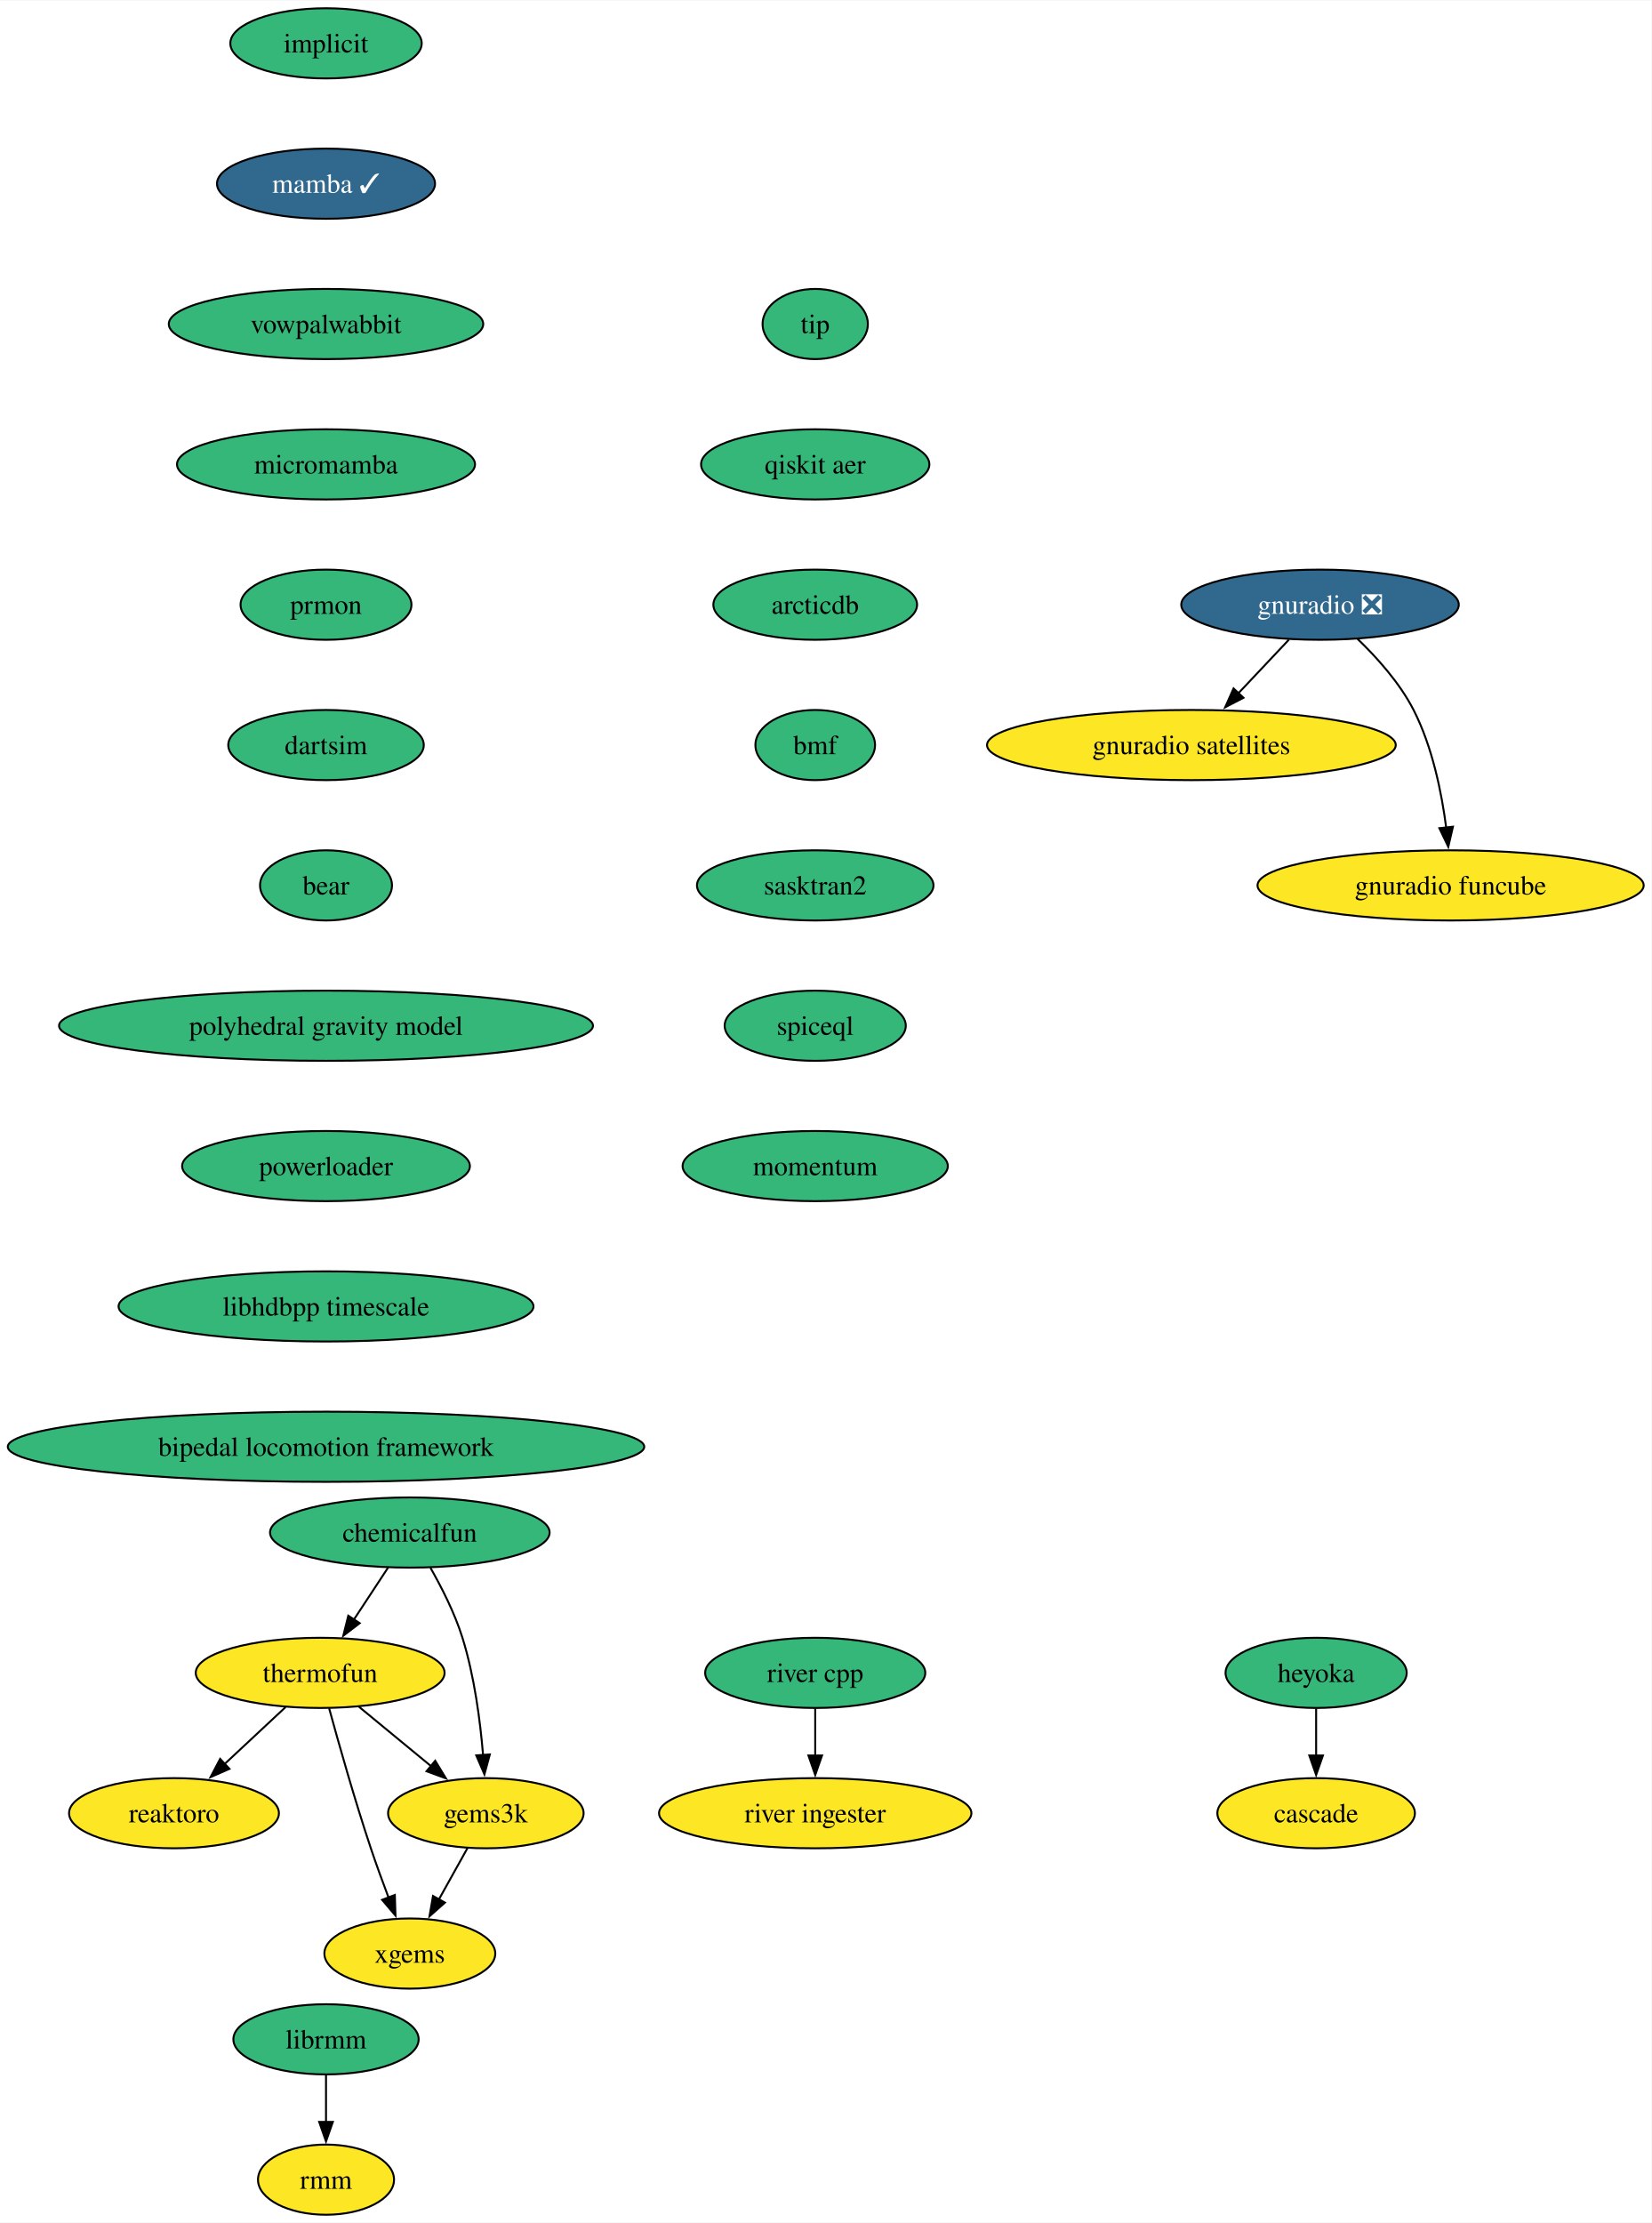
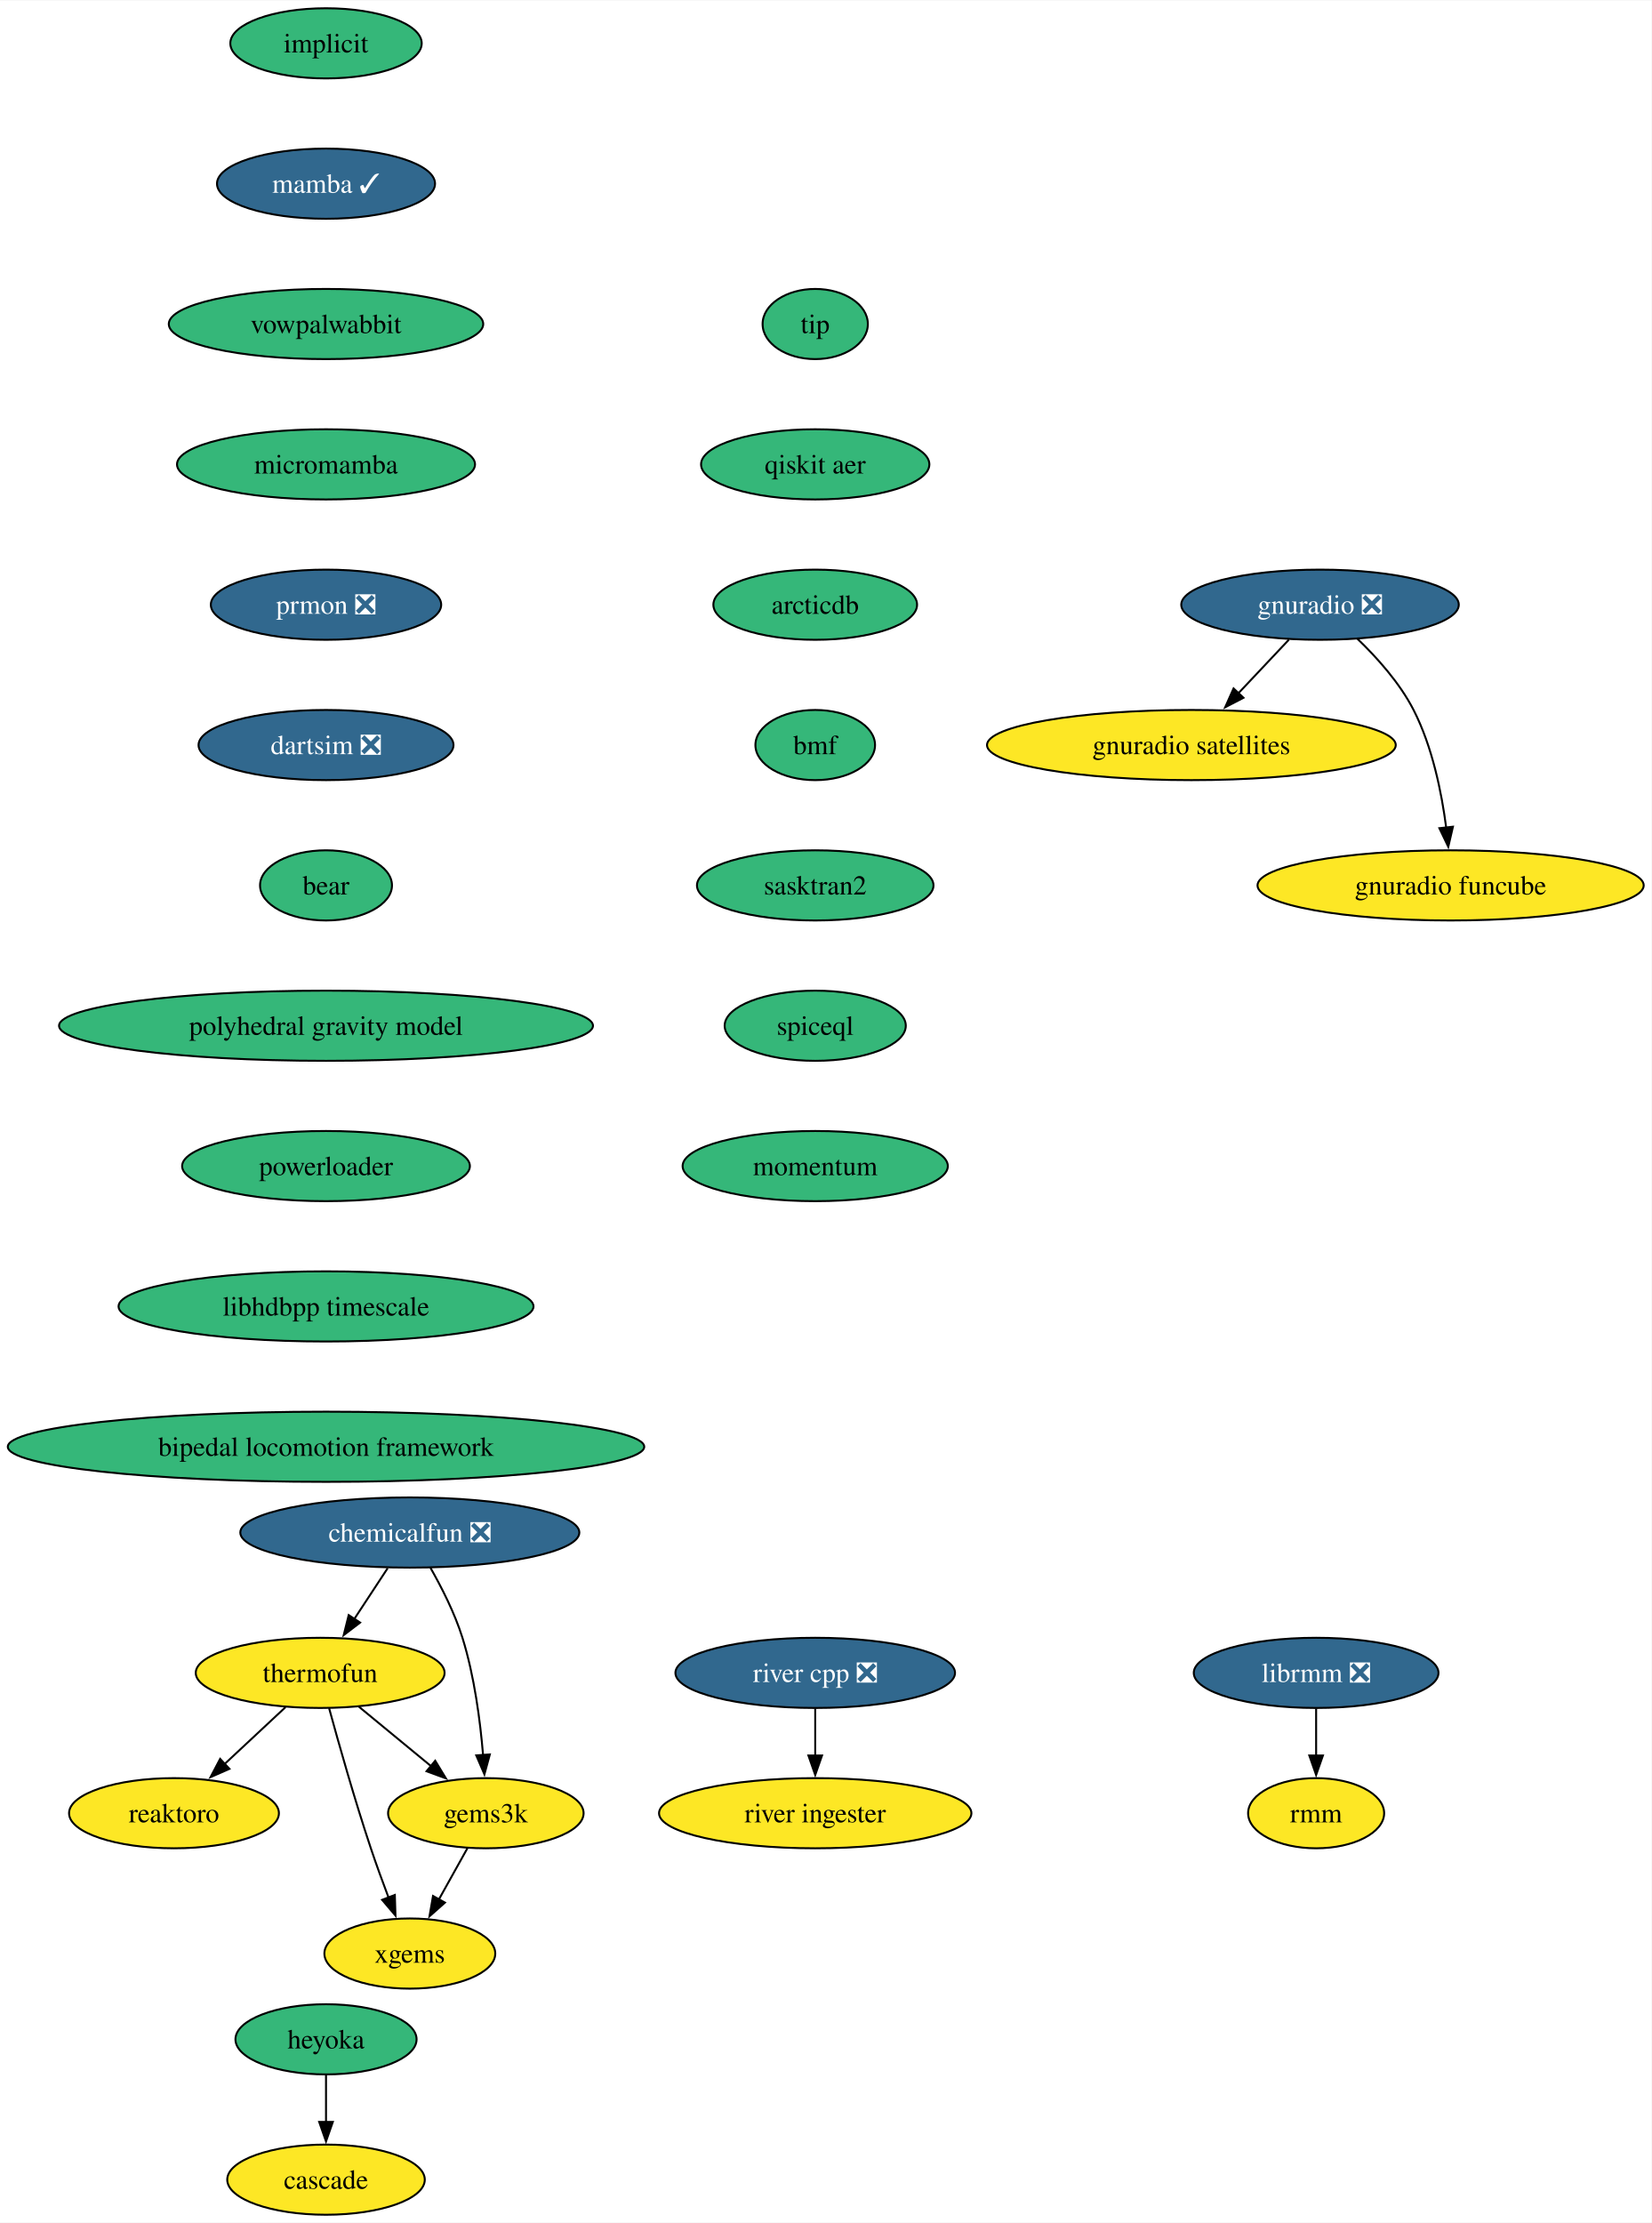
<svg xmlns="http://www.w3.org/2000/svg" xmlns:xlink="http://www.w3.org/1999/xlink" width="847pt" height="1140pt" viewBox="0.00 0.00 847.35 1140.00">
  <g id="graph0" class="graph" transform="scale(1 1) rotate(0) translate(4 1136)">
    <polygon fill="white" stroke="none" points="-4,4 -4,-1136 843.35,-1136 843.35,4 -4,4" />
    <g id="node1" class="node">
      <g id="a_node1">
        <a xlink:href="https://github.com/conda-forge/implicit-feedstock" xlink:title="implicit">
          <ellipse fill="#35b779" stroke="black" cx="163.27" cy="-1114" rx="49.1" ry="18" />
          <text text-anchor="middle" x="163.27" y="-1109.33" font-family="Times,serif" font-size="14.00">implicit</text>
        </a>
      </g>
    </g>
    <g id="node2" class="node">
      <g id="a_node2">
        <a xlink:href="https://github.com/conda-forge/mamba-feedstock/pull/228" xlink:title="mamba ✓">
          <ellipse fill="#31688e" stroke="black" cx="163.27" cy="-1042" rx="55.94" ry="18" />
          <text text-anchor="middle" x="163.27" y="-1037.33" font-family="Times,serif" font-size="14.00" fill="white">mamba ✓</text>
        </a>
      </g>
    </g>
    <g id="node4" class="node">
      <g id="a_node4">
        <a xlink:href="https://github.com/conda-forge/vowpalwabbit-feedstock" xlink:title="vowpalwabbit">
          <ellipse fill="#35b779" stroke="black" cx="163.27" cy="-970" rx="80.67" ry="18" />
          <text text-anchor="middle" x="163.27" y="-965.33" font-family="Times,serif" font-size="14.00">vowpalwabbit</text>
        </a>
      </g>
    </g>
    <g id="node3" class="node">
      <g id="a_node3">
        <a xlink:href="https://github.com/conda-forge/reaktoro-feedstock" xlink:title="reaktoro">
          <ellipse fill="#fde725" stroke="black" cx="85.27" cy="-206" rx="53.84" ry="18" />
          <text text-anchor="middle" x="85.27" y="-201.33" font-family="Times,serif" font-size="14.00">reaktoro</text>
        </a>
      </g>
    </g>
    <g id="node8" class="node">
      <g id="a_node8">
        <a xlink:href="https://github.com/conda-forge/micromamba-feedstock" xlink:title="micromamba">
          <ellipse fill="#35b779" stroke="black" cx="163.27" cy="-898" rx="76.46" ry="18" />
          <text text-anchor="middle" x="163.27" y="-893.33" font-family="Times,serif" font-size="14.00">micromamba</text>
        </a>
      </g>
    </g>
    <g id="node5" class="node">
      <g id="a_node5">
        <a xlink:href="https://github.com/conda-forge/thermofun-feedstock" xlink:title="thermofun">
          <ellipse fill="#fde725" stroke="black" cx="160.27" cy="-278" rx="63.84" ry="18" />
          <text text-anchor="middle" x="160.27" y="-273.32" font-family="Times,serif" font-size="14.00">thermofun</text>
        </a>
      </g>
    </g>
    <g id="edge3" class="edge">
      <path fill="none" stroke="black" d="M142.5,-260.41C133.16,-251.69 121.53,-240.85 111.21,-231.21" />
      <polygon fill="black" stroke="black" points="113.72,-228.77 104.02,-224.5 108.95,-233.88 113.72,-228.77" />
    </g>
    <g id="node6" class="node">
      <g id="a_node6">
        <a xlink:href="https://github.com/conda-forge/gems3k-feedstock" xlink:title="gems3k">
          <ellipse fill="#fde725" stroke="black" cx="245.27" cy="-206" rx="50.16" ry="18" />
          <text text-anchor="middle" x="245.27" y="-201.33" font-family="Times,serif" font-size="14.00">gems3k</text>
        </a>
      </g>
    </g>
    <g id="edge4" class="edge">
      <path fill="none" stroke="black" d="M179.99,-260.76C191.01,-251.69 204.93,-240.22 217.08,-230.21" />
      <polygon fill="black" stroke="black" points="219.29,-232.93 224.79,-223.87 214.84,-227.52 219.29,-232.93" />
    </g>
    <g id="node7" class="node">
      <g id="a_node7">
        <a xlink:href="https://github.com/conda-forge/xgems-feedstock" xlink:title="xgems">
          <ellipse fill="#fde725" stroke="black" cx="206.27" cy="-134" rx="43.84" ry="18" />
          <text text-anchor="middle" x="206.27" y="-129.32" font-family="Times,serif" font-size="14.00">xgems</text>
        </a>
      </g>
    </g>
    <g id="edge5" class="edge">
      <path fill="none" stroke="black" d="M164.87,-259.82C169.79,-241.8 178.01,-212.73 186.27,-188 189.06,-179.66 192.34,-170.69 195.42,-162.54" />
      <polygon fill="black" stroke="black" points="198.58,-164.07 198.91,-153.48 192.05,-161.56 198.58,-164.07" />
    </g>
    <g id="edge6" class="edge">
      <path fill="none" stroke="black" d="M235.83,-188.05C231.42,-180.14 226.07,-170.54 221.14,-161.69" />
      <polygon fill="black" stroke="black" points="224.29,-160.14 216.36,-153.11 218.17,-163.55 224.29,-160.14" />
    </g>
    <g id="node12" class="node">
      <g id="a_node12">
-         <a xlink:href="https://github.com/conda-forge/prmon-feedstock" xlink:title="prmon">
-           <ellipse fill="#35b779" stroke="black" cx="163.27" cy="-826" rx="43.84" ry="18" />
-           <text text-anchor="middle" x="163.27" y="-821.33" font-family="Times,serif" font-size="14.00">prmon</text>
+         <a xlink:href="https://github.com/conda-forge/prmon-feedstock/pull/17" xlink:title="prmon ❎">
+           <ellipse fill="#31688e" stroke="black" cx="163.27" cy="-826" rx="59.1" ry="18" />
+           <text text-anchor="middle" x="163.27" y="-821.33" font-family="Times,serif" font-size="14.00" fill="white">prmon ❎</text>
        </a>
      </g>
    </g>
    <g id="node9" class="node">
      <g id="a_node9">
        <a xlink:href="https://github.com/conda-forge/gnuradio-feedstock/pull/275" xlink:title="gnuradio ❎">
          <ellipse fill="#31688e" stroke="black" cx="673.27" cy="-826" rx="71.2" ry="18" />
          <text text-anchor="middle" x="673.27" y="-821.33" font-family="Times,serif" font-size="14.00" fill="white">gnuradio ❎</text>
        </a>
      </g>
    </g>
    <g id="node10" class="node">
      <g id="a_node10">
        <a xlink:href="https://github.com/conda-forge/gnuradio-satellites-feedstock" xlink:title="gnuradio satellites">
          <ellipse fill="#fde725" stroke="black" cx="607.27" cy="-754" rx="104.87" ry="18" />
          <text text-anchor="middle" x="607.27" y="-749.33" font-family="Times,serif" font-size="14.00">gnuradio satellites</text>
        </a>
      </g>
    </g>
    <g id="edge8" class="edge">
      <path fill="none" stroke="black" d="M657.29,-808.05C649.47,-799.75 639.88,-789.58 631.2,-780.38" />
      <polygon fill="black" stroke="black" points="634,-778.25 624.6,-773.38 628.91,-783.05 634,-778.25" />
    </g>
    <g id="node11" class="node">
      <g id="a_node11">
        <a xlink:href="https://github.com/conda-forge/gnuradio-funcube-feedstock" xlink:title="gnuradio funcube">
          <ellipse fill="#fde725" stroke="black" cx="740.27" cy="-682" rx="99.08" ry="18" />
          <text text-anchor="middle" x="740.27" y="-677.33" font-family="Times,serif" font-size="14.00">gnuradio funcube</text>
        </a>
      </g>
    </g>
    <g id="edge9" class="edge">
      <path fill="none" stroke="black" d="M692.32,-808.65C702.4,-798.98 714.14,-785.92 721.27,-772 730.91,-753.17 735.66,-729.69 738.01,-711.58" />
      <polygon fill="black" stroke="black" points="741.47,-712.11 739.08,-701.79 734.51,-711.35 741.47,-712.11" />
    </g>
    <g id="node13" class="node">
      <g id="a_node13">
-         <a xlink:href="https://github.com/conda-forge/dartsim-feedstock" xlink:title="dartsim">
-           <ellipse fill="#35b779" stroke="black" cx="163.27" cy="-754" rx="50.16" ry="18" />
-           <text text-anchor="middle" x="163.27" y="-749.33" font-family="Times,serif" font-size="14.00">dartsim</text>
+         <a xlink:href="https://github.com/conda-forge/dartsim-feedstock/pull/82" xlink:title="dartsim ❎">
+           <ellipse fill="#31688e" stroke="black" cx="163.27" cy="-754" rx="65.41" ry="18" />
+           <text text-anchor="middle" x="163.27" y="-749.33" font-family="Times,serif" font-size="14.00" fill="white">dartsim ❎</text>
        </a>
      </g>
    </g>
    <g id="node14" class="node">
      <g id="a_node14">
        <a xlink:href="https://github.com/conda-forge/bear-feedstock" xlink:title="bear">
          <ellipse fill="#35b779" stroke="black" cx="163.27" cy="-682" rx="33.85" ry="18" />
          <text text-anchor="middle" x="163.27" y="-677.33" font-family="Times,serif" font-size="14.00">bear</text>
        </a>
      </g>
    </g>
    <g id="node19" class="node">
      <g id="a_node19">
        <a xlink:href="https://github.com/conda-forge/polyhedral-gravity-model-feedstock" xlink:title="polyhedral gravity model">
          <ellipse fill="#35b779" stroke="black" cx="163.27" cy="-610" rx="136.97" ry="18" />
          <text text-anchor="middle" x="163.27" y="-605.33" font-family="Times,serif" font-size="14.00">polyhedral gravity model</text>
        </a>
      </g>
    </g>
    <g id="node15" class="node">
      <g id="a_node15">
        <a xlink:href="https://github.com/conda-forge/heyoka-feedstock" xlink:title="heyoka">
-           <ellipse fill="#35b779" stroke="black" cx="671.27" cy="-278" rx="46.47" ry="18" />
-           <text text-anchor="middle" x="671.27" y="-273.32" font-family="Times,serif" font-size="14.00">heyoka</text>
+           <ellipse fill="#35b779" stroke="black" cx="163.27" cy="-90" rx="46.47" ry="18" />
+           <text text-anchor="middle" x="163.27" y="-85.33" font-family="Times,serif" font-size="14.00">heyoka</text>
        </a>
      </g>
    </g>
    <g id="node16" class="node">
      <g id="a_node16">
        <a xlink:href="https://github.com/conda-forge/cascade-feedstock" xlink:title="cascade">
-           <ellipse fill="#fde725" stroke="black" cx="671.27" cy="-206" rx="50.68" ry="18" />
-           <text text-anchor="middle" x="671.27" y="-201.32" font-family="Times,serif" font-size="14.00">cascade</text>
+           <ellipse fill="#fde725" stroke="black" cx="163.27" cy="-18" rx="50.68" ry="18" />
+           <text text-anchor="middle" x="163.27" y="-13.32" font-family="Times,serif" font-size="14.00">cascade</text>
        </a>
      </g>
    </g>
    <g id="edge13" class="edge">
-       <path fill="none" stroke="black" d="M671.27,-259.7C671.27,-252.41 671.27,-243.73 671.27,-235.54" />
-       <polygon fill="black" stroke="black" points="674.77,-235.62 671.27,-225.62 667.77,-235.62 674.77,-235.62" />
+       <path fill="none" stroke="black" d="M163.27,-71.7C163.27,-64.41 163.27,-55.73 163.27,-47.54" />
+       <polygon fill="black" stroke="black" points="166.77,-47.62 163.27,-37.62 159.77,-47.62 166.77,-47.62" />
    </g>
    <g id="node17" class="node">
      <g id="a_node17">
-         <a xlink:href="https://github.com/conda-forge/librmm-feedstock" xlink:title="librmm">
-           <ellipse fill="#35b779" stroke="black" cx="163.27" cy="-90" rx="47.53" ry="18" />
-           <text text-anchor="middle" x="163.27" y="-85.33" font-family="Times,serif" font-size="14.00">librmm</text>
+         <a xlink:href="https://github.com/conda-forge/librmm-feedstock/pull/67" xlink:title="librmm ❎">
+           <ellipse fill="#31688e" stroke="black" cx="671.27" cy="-278" rx="62.78" ry="18" />
+           <text text-anchor="middle" x="671.27" y="-273.32" font-family="Times,serif" font-size="14.00" fill="white">librmm ❎</text>
        </a>
      </g>
    </g>
    <g id="node18" class="node">
      <g id="a_node18">
        <a xlink:href="https://github.com/conda-forge/rmm-feedstock" xlink:title="rmm">
-           <ellipse fill="#fde725" stroke="black" cx="163.27" cy="-18" rx="34.9" ry="18" />
-           <text text-anchor="middle" x="163.27" y="-13.32" font-family="Times,serif" font-size="14.00">rmm</text>
+           <ellipse fill="#fde725" stroke="black" cx="671.27" cy="-206" rx="34.9" ry="18" />
+           <text text-anchor="middle" x="671.27" y="-201.32" font-family="Times,serif" font-size="14.00">rmm</text>
        </a>
      </g>
    </g>
    <g id="edge14" class="edge">
-       <path fill="none" stroke="black" d="M163.27,-71.7C163.27,-64.41 163.27,-55.73 163.27,-47.54" />
-       <polygon fill="black" stroke="black" points="166.77,-47.62 163.27,-37.62 159.77,-47.62 166.77,-47.62" />
+       <path fill="none" stroke="black" d="M671.27,-259.7C671.27,-252.41 671.27,-243.73 671.27,-235.54" />
+       <polygon fill="black" stroke="black" points="674.77,-235.62 671.27,-225.62 667.77,-235.62 674.77,-235.62" />
    </g>
    <g id="node23" class="node">
      <g id="a_node23">
        <a xlink:href="https://github.com/conda-forge/powerloader-feedstock" xlink:title="powerloader">
          <ellipse fill="#35b779" stroke="black" cx="163.27" cy="-538" rx="73.83" ry="18" />
          <text text-anchor="middle" x="163.27" y="-533.33" font-family="Times,serif" font-size="14.00">powerloader</text>
        </a>
      </g>
    </g>
    <g id="node20" class="node">
      <g id="a_node20">
-         <a xlink:href="https://github.com/conda-forge/chemicalfun-feedstock" xlink:title="chemicalfun">
-           <ellipse fill="#35b779" stroke="black" cx="206.27" cy="-350" rx="71.73" ry="18" />
-           <text text-anchor="middle" x="206.27" y="-345.32" font-family="Times,serif" font-size="14.00">chemicalfun</text>
+         <a xlink:href="https://github.com/conda-forge/chemicalfun-feedstock/pull/18" xlink:title="chemicalfun ❎">
+           <ellipse fill="#31688e" stroke="black" cx="206.27" cy="-350" rx="86.98" ry="18" />
+           <text text-anchor="middle" x="206.27" y="-345.32" font-family="Times,serif" font-size="14.00" fill="white">chemicalfun ❎</text>
        </a>
      </g>
    </g>
    <g id="edge16" class="edge">
-       <path fill="none" stroke="black" d="M195.14,-332.05C189.88,-324.06 183.49,-314.33 177.62,-305.4" />
-       <polygon fill="black" stroke="black" points="180.55,-303.49 172.13,-297.05 174.7,-307.33 180.55,-303.49" />
+       <path fill="none" stroke="black" d="M194.9,-331.7C189.72,-323.81 183.47,-314.3 177.72,-305.55" />
+       <polygon fill="black" stroke="black" points="180.76,-303.8 172.34,-297.37 174.91,-307.65 180.76,-303.8" />
    </g>
    <g id="edge17" class="edge">
      <path fill="none" stroke="black" d="M216.82,-331.96C222.58,-321.87 229.33,-308.62 233.27,-296 239.39,-276.41 242.39,-253.44 243.86,-235.74" />
      <polygon fill="black" stroke="black" points="247.33,-236.16 244.54,-225.94 240.35,-235.67 247.33,-236.16" />
    </g>
    <g id="node21" class="node">
      <g id="a_node21">
-         <a xlink:href="https://github.com/conda-forge/river-cpp-feedstock" xlink:title="river cpp">
-           <ellipse fill="#35b779" stroke="black" cx="414.27" cy="-278" rx="56.47" ry="18" />
-           <text text-anchor="middle" x="414.27" y="-273.32" font-family="Times,serif" font-size="14.00">river cpp</text>
+         <a xlink:href="https://github.com/conda-forge/river-cpp-feedstock/pull/26" xlink:title="river cpp ❎">
+           <ellipse fill="#31688e" stroke="black" cx="414.27" cy="-278" rx="71.73" ry="18" />
+           <text text-anchor="middle" x="414.27" y="-273.32" font-family="Times,serif" font-size="14.00" fill="white">river cpp ❎</text>
        </a>
      </g>
    </g>
    <g id="node22" class="node">
      <g id="a_node22">
        <a xlink:href="https://github.com/conda-forge/river-ingester-feedstock" xlink:title="river ingester">
          <ellipse fill="#fde725" stroke="black" cx="414.27" cy="-206" rx="80.14" ry="18" />
          <text text-anchor="middle" x="414.27" y="-201.32" font-family="Times,serif" font-size="14.00">river ingester</text>
        </a>
      </g>
    </g>
    <g id="edge18" class="edge">
      <path fill="none" stroke="black" d="M414.27,-259.7C414.27,-252.41 414.27,-243.73 414.27,-235.54" />
      <polygon fill="black" stroke="black" points="417.77,-235.62 414.27,-225.62 410.77,-235.62 417.77,-235.62" />
    </g>
    <g id="node24" class="node">
      <g id="a_node24">
        <a xlink:href="https://github.com/conda-forge/libhdbpp-timescale-feedstock" xlink:title="libhdbpp timescale">
          <ellipse fill="#35b779" stroke="black" cx="163.27" cy="-466" rx="106.45" ry="18" />
          <text text-anchor="middle" x="163.27" y="-461.32" font-family="Times,serif" font-size="14.00">libhdbpp timescale</text>
        </a>
      </g>
    </g>
    <g id="node25" class="node">
      <g id="a_node25">
        <a xlink:href="https://github.com/conda-forge/bipedal-locomotion-framework-feedstock" xlink:title="bipedal locomotion framework">
          <ellipse fill="#35b779" stroke="black" cx="163.27" cy="-394" rx="163.27" ry="18" />
          <text text-anchor="middle" x="163.27" y="-389.32" font-family="Times,serif" font-size="14.00">bipedal locomotion framework</text>
        </a>
      </g>
    </g>
    <g id="node26" class="node">
      <g id="a_node26">
        <a xlink:href="https://github.com/conda-forge/tip-feedstock" xlink:title="tip">
          <ellipse fill="#35b779" stroke="black" cx="414.27" cy="-970" rx="27" ry="18" />
          <text text-anchor="middle" x="414.27" y="-965.33" font-family="Times,serif" font-size="14.00">tip</text>
        </a>
      </g>
    </g>
    <g id="node27" class="node">
      <g id="a_node27">
        <a xlink:href="https://github.com/conda-forge/qiskit-aer-feedstock" xlink:title="qiskit aer">
          <ellipse fill="#35b779" stroke="black" cx="414.27" cy="-898" rx="58.57" ry="18" />
          <text text-anchor="middle" x="414.27" y="-893.33" font-family="Times,serif" font-size="14.00">qiskit aer</text>
        </a>
      </g>
    </g>
    <g id="node28" class="node">
      <g id="a_node28">
        <a xlink:href="https://github.com/conda-forge/arcticdb-feedstock" xlink:title="arcticdb">
          <ellipse fill="#35b779" stroke="black" cx="414.27" cy="-826" rx="52.26" ry="18" />
          <text text-anchor="middle" x="414.27" y="-821.33" font-family="Times,serif" font-size="14.00">arcticdb</text>
        </a>
      </g>
    </g>
    <g id="node29" class="node">
      <g id="a_node29">
        <a xlink:href="https://github.com/conda-forge/bmf-feedstock" xlink:title="bmf">
          <ellipse fill="#35b779" stroke="black" cx="414.27" cy="-754" rx="30.69" ry="18" />
          <text text-anchor="middle" x="414.27" y="-749.33" font-family="Times,serif" font-size="14.00">bmf</text>
        </a>
      </g>
    </g>
    <g id="node30" class="node">
      <g id="a_node30">
        <a xlink:href="https://github.com/conda-forge/sasktran2-feedstock" xlink:title="sasktran2">
          <ellipse fill="#35b779" stroke="black" cx="414.27" cy="-682" rx="60.68" ry="18" />
          <text text-anchor="middle" x="414.27" y="-677.33" font-family="Times,serif" font-size="14.00">sasktran2</text>
        </a>
      </g>
    </g>
    <g id="node31" class="node">
      <g id="a_node31">
        <a xlink:href="https://github.com/conda-forge/spiceql-feedstock" xlink:title="spiceql">
          <ellipse fill="#35b779" stroke="black" cx="414.27" cy="-610" rx="46.47" ry="18" />
          <text text-anchor="middle" x="414.27" y="-605.33" font-family="Times,serif" font-size="14.00">spiceql</text>
        </a>
      </g>
    </g>
    <g id="node32" class="node">
      <g id="a_node32">
        <a xlink:href="https://github.com/conda-forge/momentum-feedstock" xlink:title="momentum">
          <ellipse fill="#35b779" stroke="black" cx="414.27" cy="-538" rx="68.04" ry="18" />
          <text text-anchor="middle" x="414.27" y="-533.33" font-family="Times,serif" font-size="14.00">momentum</text>
        </a>
      </g>
    </g>
  </g>
</svg>
